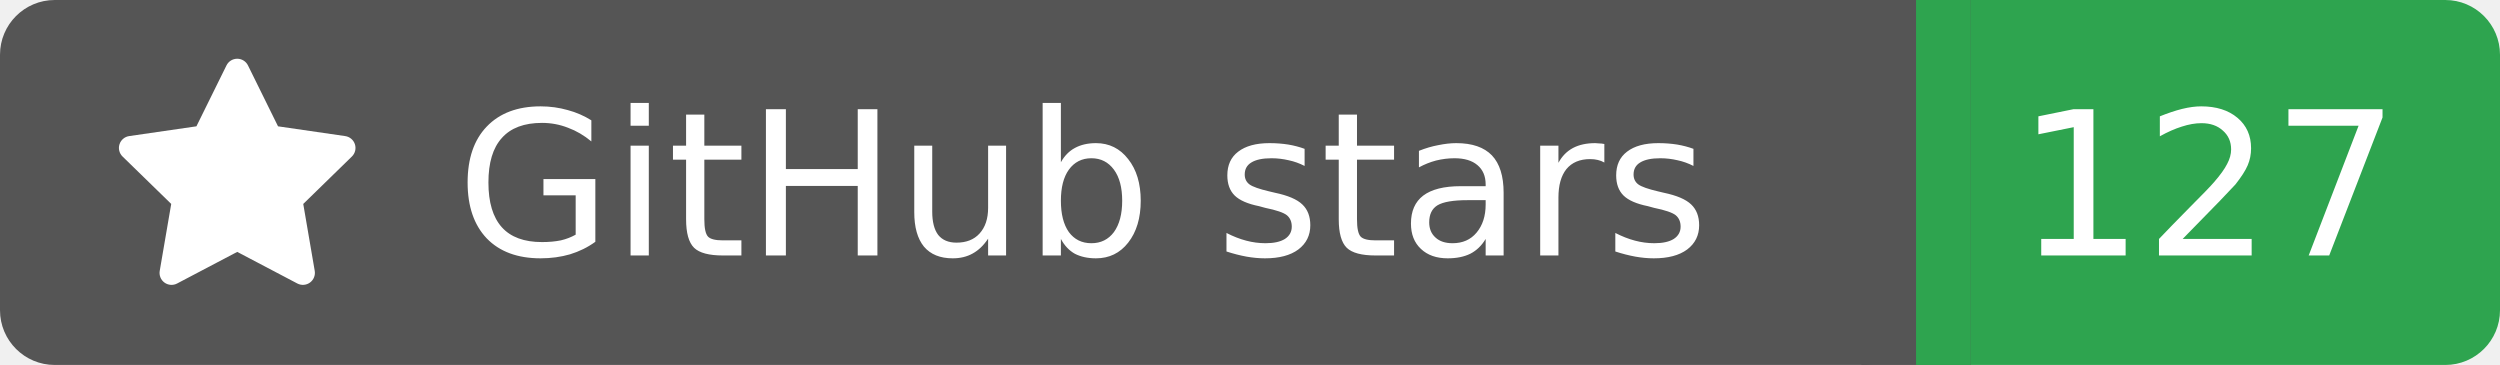
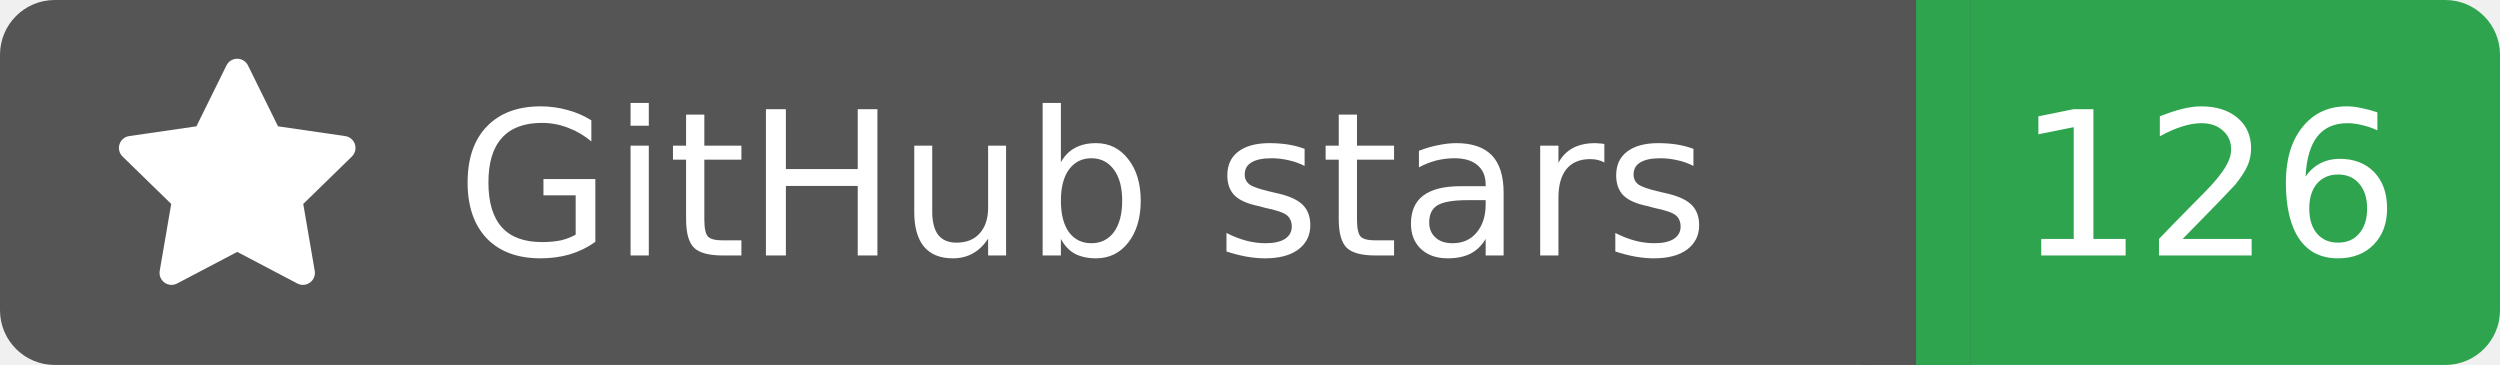
<svg xmlns="http://www.w3.org/2000/svg" width="137" height="20">
  <rect width="105" height="20" rx="3" fill="#555555" />
  <rect x="105" width="32" height="20" rx="3" fill="#2ea44f" />
  <rect x="102" width="6" height="20" fill="#555555" />
  <rect x="105" width="3" height="20" fill="#2ea44f" />
  <g transform="translate(6.0,3.0) scale(0.875)">
    <path d="M8 .25a.75.75 0 0 1 .673.418l1.882 3.815 4.21.612a.75.75 0 0 1 .416 1.279l-3.046 2.97.719 4.192a.751.751 0 0 1-1.088.791L8 12.347l-3.766 1.98a.75.75 0 0 1-1.088-.79l.72-4.194L.818 6.374a.75.75 0 0 1 .416-1.28l4.21-.611L7.327.668A.75.75 0 0 1 8 .25Z" fill="#fff" />
  </g>
  <text x="25" y="14.0" fill="#fff" font-family="Verdana,Geneva,DejaVu Sans,sans-serif" font-size="11" font-weight="normal" font-style="normal">GitHub stars</text>
-   <text x="121" y="14.0" fill="#fff" font-family="Verdana,Geneva,DejaVu Sans,sans-serif" font-size="11" font-weight="normal" font-style="normal" text-anchor="middle">127</text>
+   <text x="121" y="14.0" fill="#fff" font-family="Verdana,Geneva,DejaVu Sans,sans-serif" font-size="11" font-weight="normal" font-style="normal" text-anchor="middle">126</text>
</svg>
